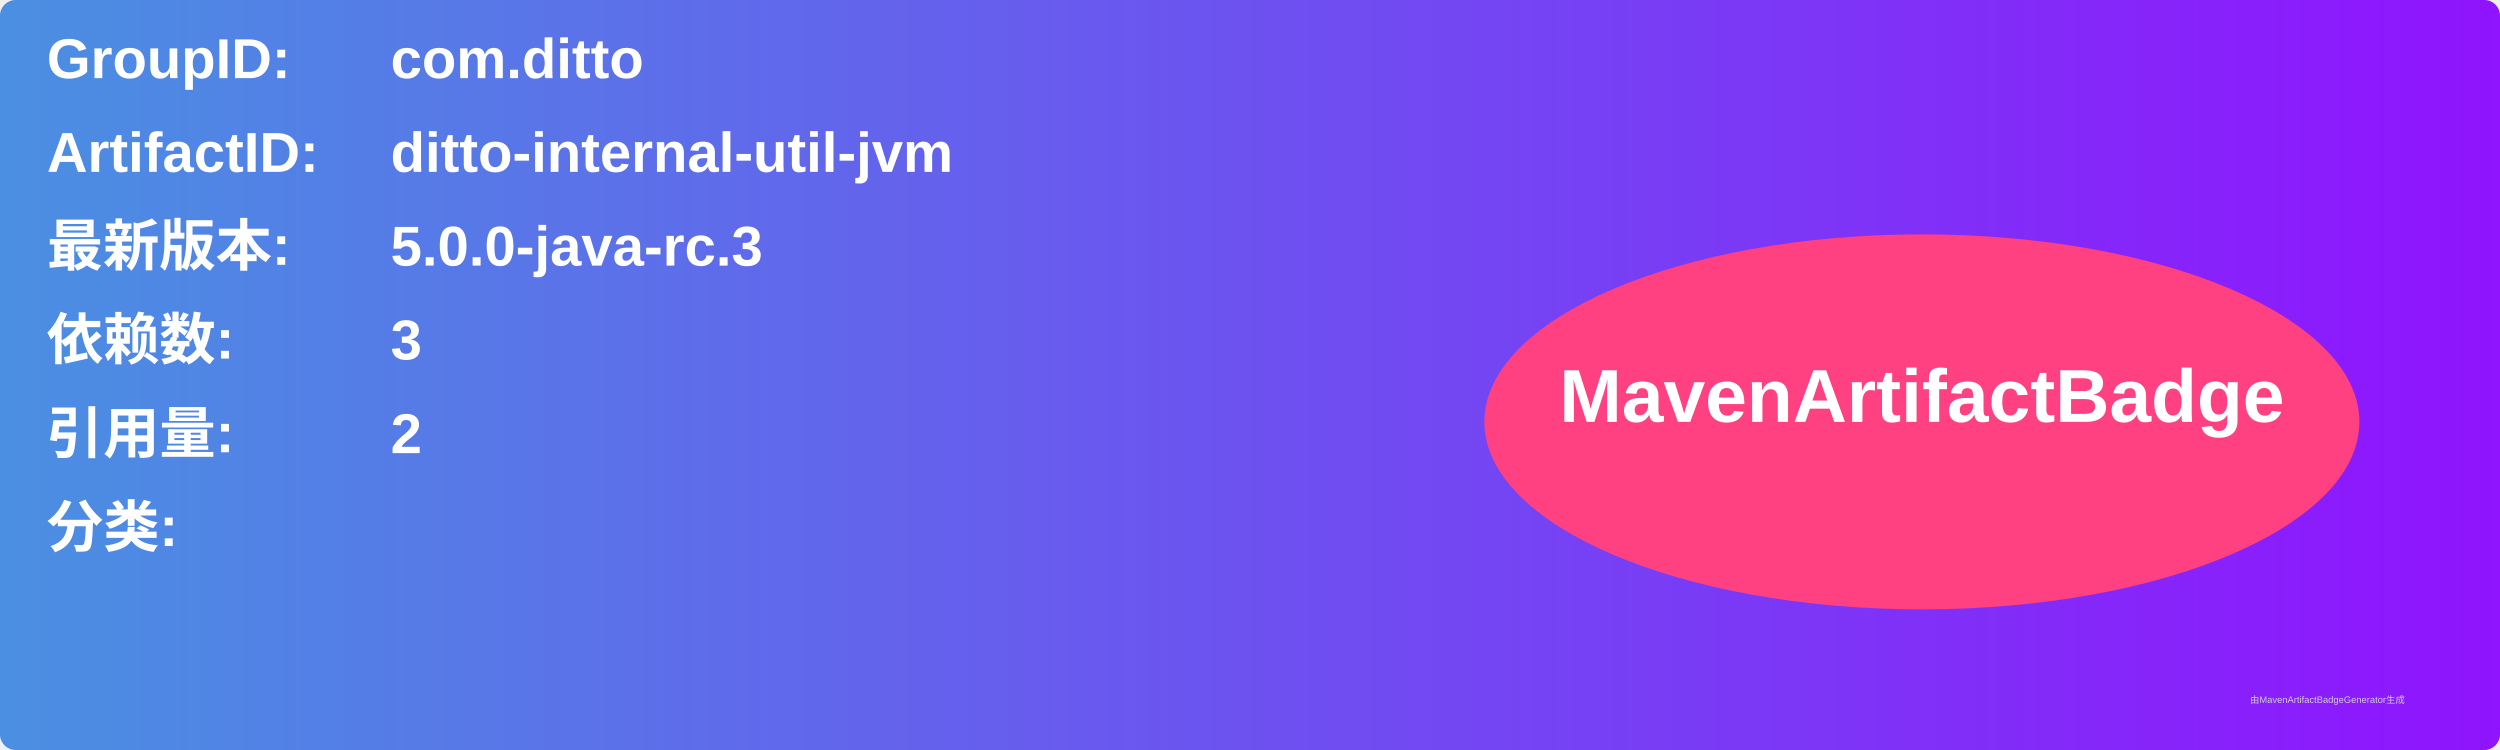
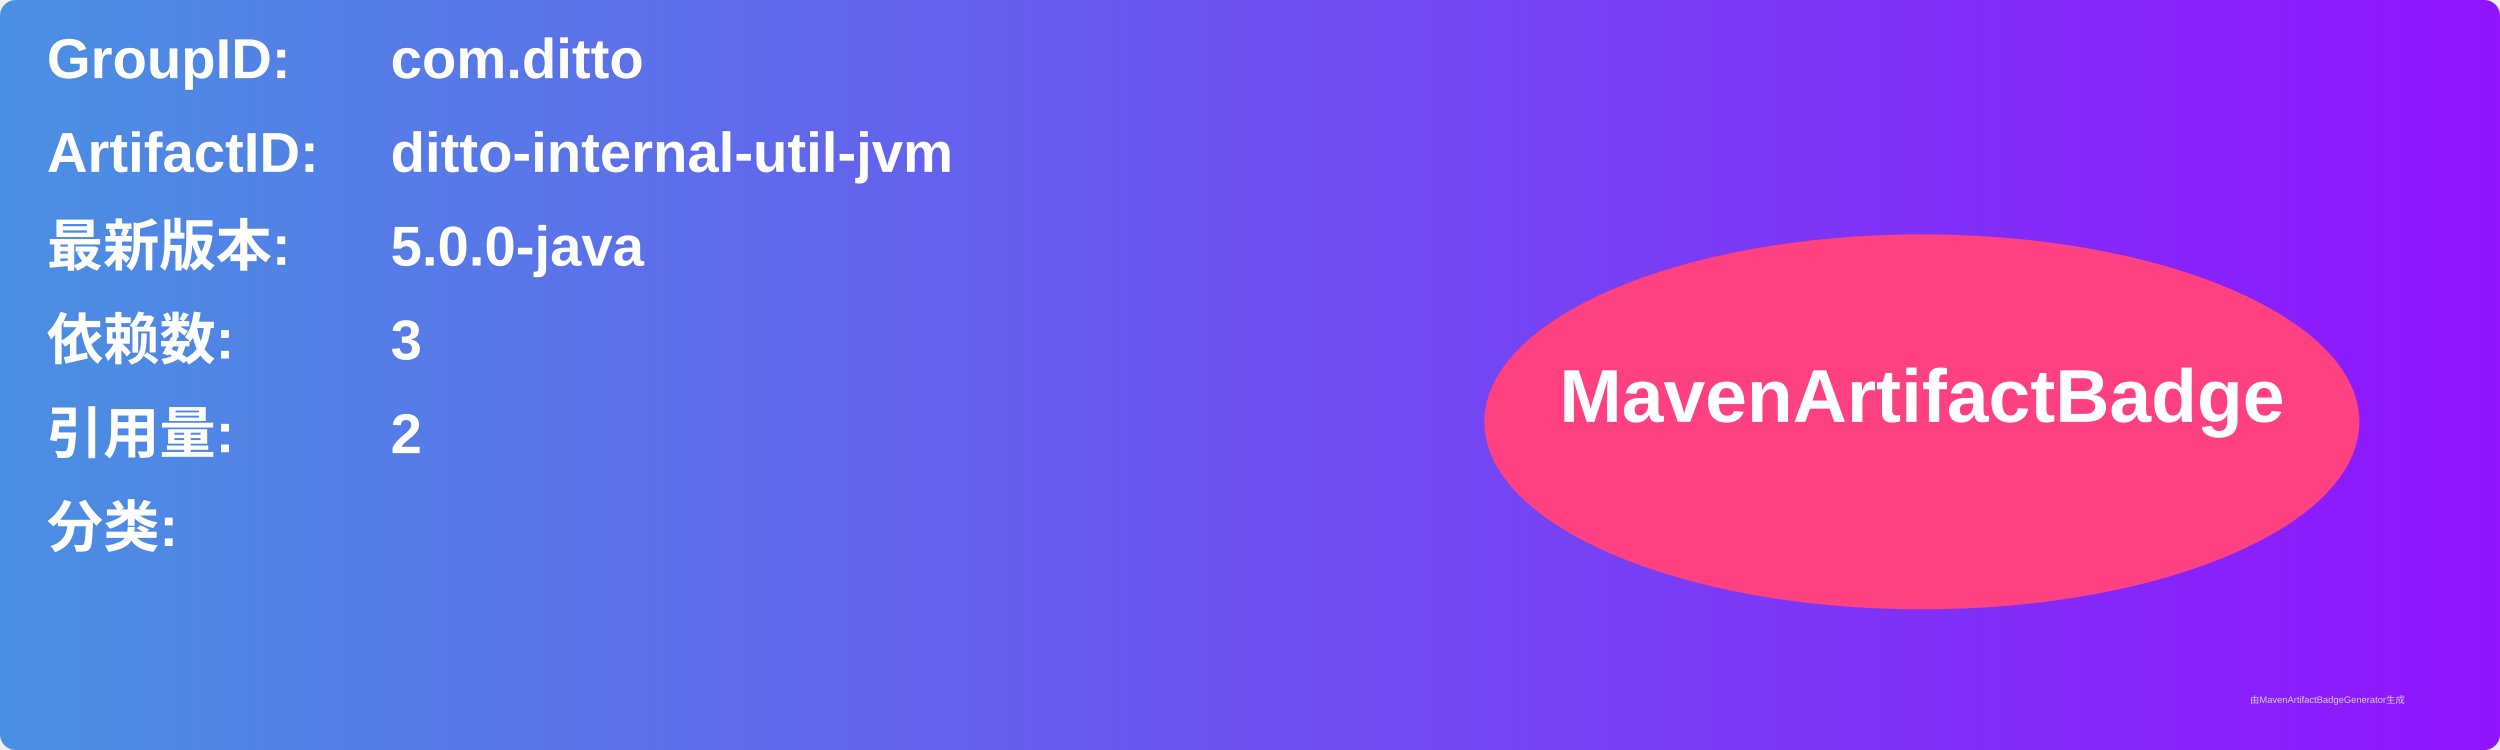
<svg xmlns="http://www.w3.org/2000/svg" width="800" height="240" viewBox="0 0 800 240">
  <linearGradient id="grad" x1="0%" y1="0%" x2="100%" y2="0%">
    <stop offset="0%" stop-color="#4a90e2" />
    <stop offset="100%" stop-color="#9013fe" />
  </linearGradient>
  <rect width="100%" height="100%" rx="5" ry="5" fill="url(#grad)" />
  <g transform="translate(15, 15)">
    <text x="0" y="10" font-family="Arial" font-size="18" fill="white" font-weight="bold" width="260">GroupID:</text>
    <text x="110" y="10" font-family="Arial" font-size="18" fill="white" font-weight="bold" width="460">com.ditto</text>
    <text x="0" y="40" font-family="Arial" font-size="18" fill="white" font-weight="bold" width="260">ArtifactID:</text>
    <text x="110" y="40" font-family="Arial" font-size="18" fill="white" font-weight="bold" width="460">ditto-internal-util-jvm</text>
    <text x="0" y="70" font-family="Arial" font-size="18" fill="white" font-weight="bold">最新版本:</text>
    <text x="110" y="70" font-family="Arial" font-size="18" fill="white" font-weight="bold">
-       <tspan font-weight="bold">5.0.0-java-rc.3</tspan>
+       <tspan font-weight="bold">5.0.0-java</tspan>
    </text>
    <text x="0" y="100" font-family="Arial" font-size="18" fill="white" font-weight="bold">依赖数: </text>
    <text x="110" y="100" font-family="Arial" font-size="18" fill="white">
      <tspan font-weight="bold">3</tspan>
    </text>
    <text x="0" y="130" font-family="Arial" font-size="18" fill="white" font-weight="bold">引用量: </text>
    <text x="110" y="130" font-family="Arial" font-size="18" fill="white">
      <tspan font-weight="bold">2</tspan>
    </text>
    <text x="0" y="160" font-family="Arial" font-size="18" fill="white" font-weight="bold">分类:</text>
    <text x="10" y="190" font-family="Arial" font-size="10" fill="white">
      <tspan font-weight="bold" />
    </text>
    <ellipse cx="600" cy="120" rx="140" ry="60" fill="#ff4081" />
    <text x="600" y="120" text-anchor="middle" font-family="Arial" font-size="24" fill="white" font-weight="bold">MavenArtifactBadge</text>
  </g>
  <text x="720" y="225" font-family="Arial" font-size="3" fill="#d0d0d0">由MavenArtifactBadgeGenerator生成</text>
</svg>
